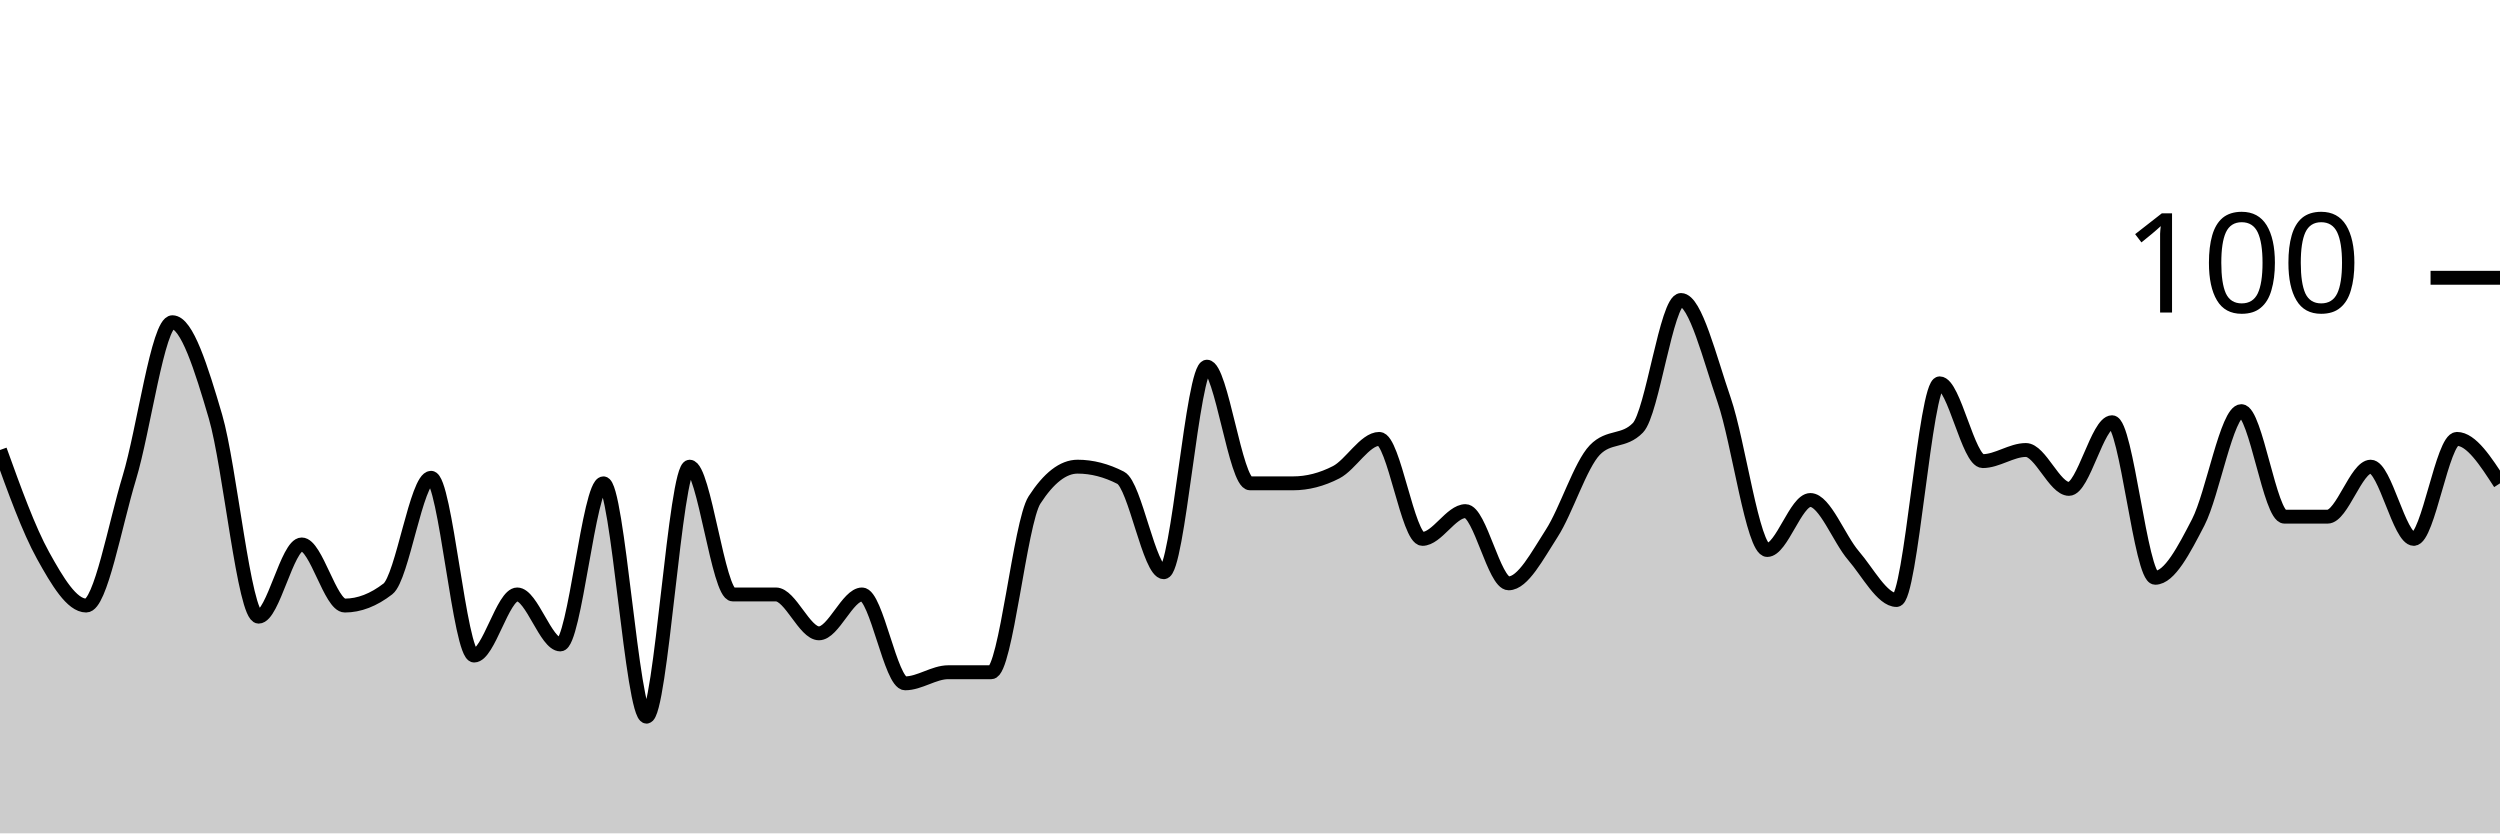
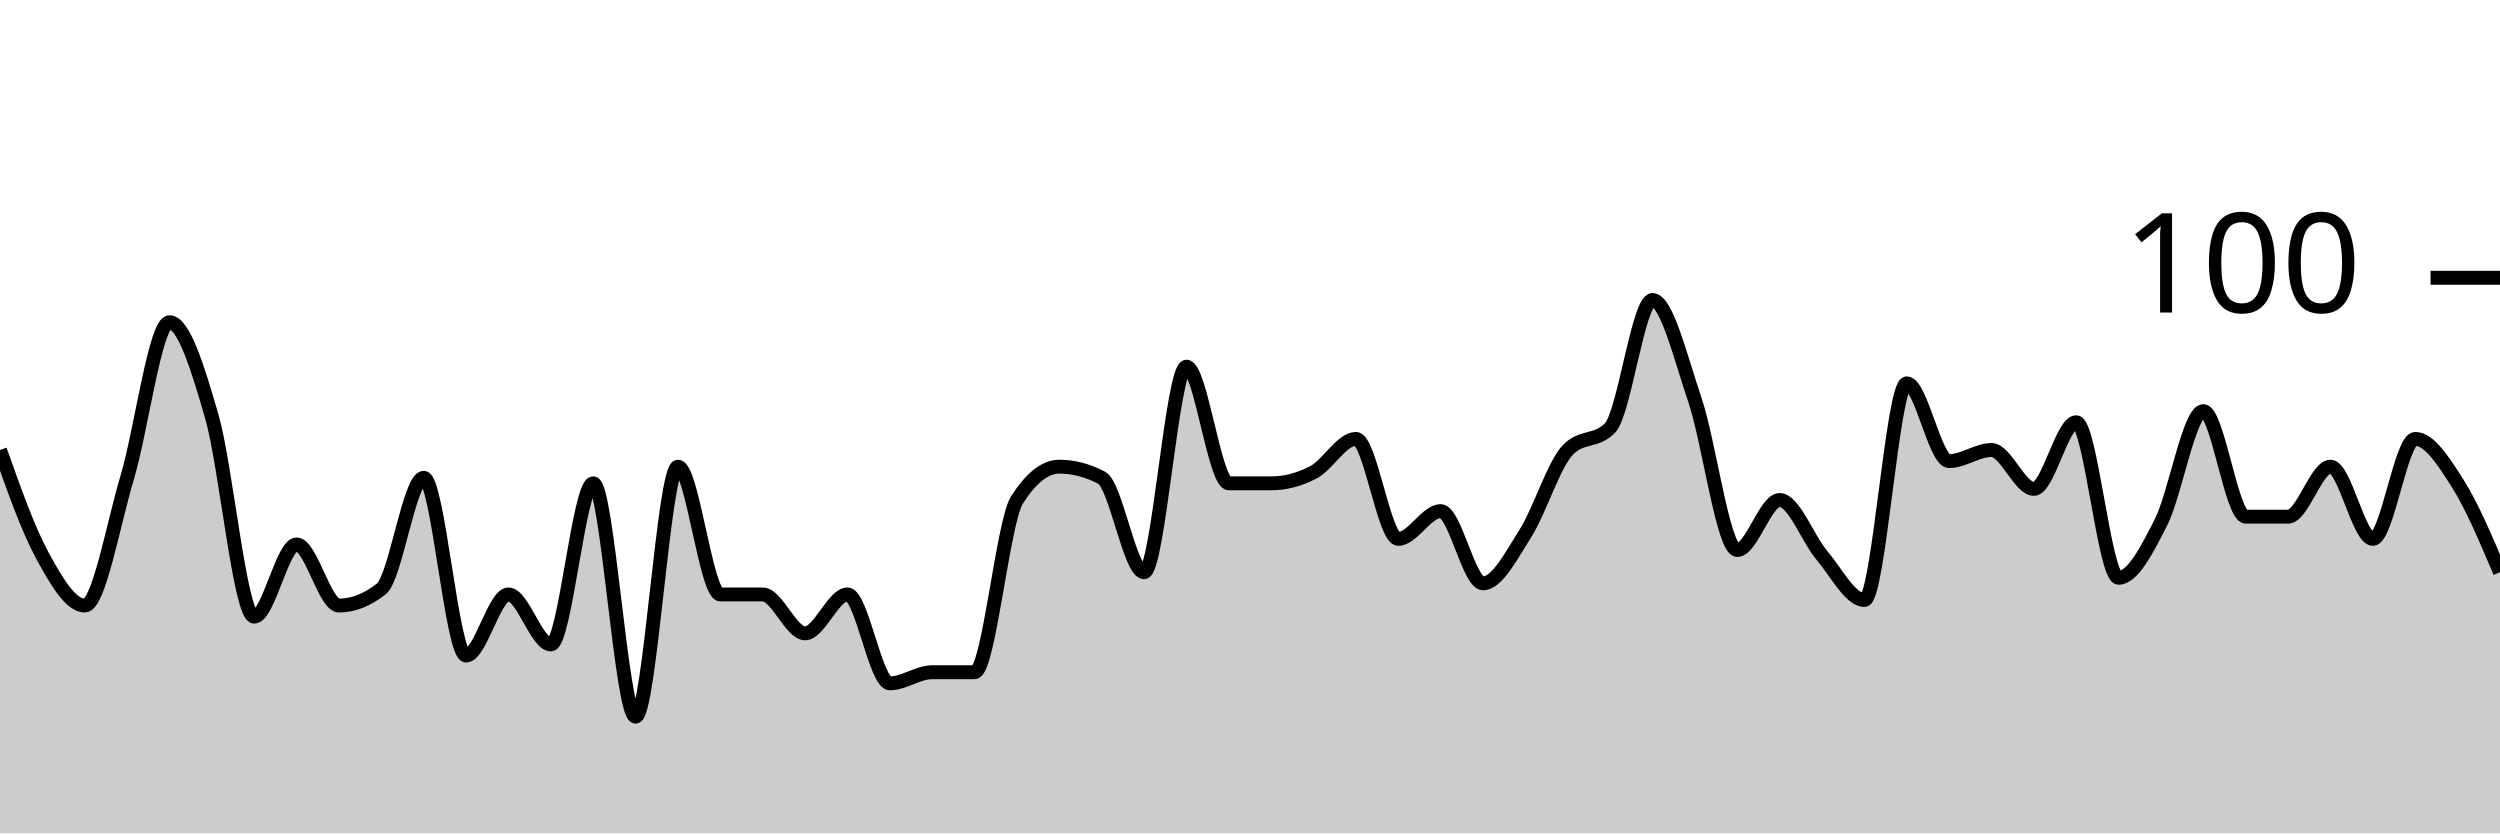
<svg xmlns="http://www.w3.org/2000/svg" viewBox="0 0 180 60">
  <g transform="translate(0,20)">
-     <path class="area" fill="rgba(0, 0, 0, 0.2)" d="M0,12.4C1.034,15.267,2.069,18.133,3.103,20C4.138,21.867,5.172,23.6,6.207,23.6C7.241,23.6,8.276,17.8,9.31,14.4C10.345,11,11.379,3.2,12.414,3.2C13.448,3.2,14.483,6.467,15.517,10C16.552,13.533,17.586,24.4,18.621,24.4C19.655,24.4,20.69,19.2,21.724,19.2C22.759,19.2,23.793,23.6,24.828,23.6C25.862,23.6,26.897,23.2,27.931,22.4C28.966,21.6,30,14.4,31.034,14.4C32.069,14.4,33.103,27.2,34.138,27.2C35.172,27.2,36.207,22.8,37.241,22.8C38.276,22.8,39.31,26.4,40.345,26.4C41.379,26.4,42.414,14.8,43.448,14.8C44.483,14.8,45.517,31.6,46.552,31.6C47.586,31.6,48.621,13.6,49.655,13.6C50.69,13.6,51.724,22.8,52.759,22.8C53.793,22.8,54.828,22.8,55.862,22.8C56.897,22.8,57.931,25.6,58.966,25.6C60,25.6,61.034,22.8,62.069,22.8C63.103,22.8,64.138,29.2,65.172,29.2C66.207,29.2,67.241,28.4,68.276,28.4C69.31,28.4,70.345,28.4,71.379,28.4C72.414,28.4,73.448,17.6,74.483,16C75.517,14.4,76.552,13.6,77.586,13.6C78.621,13.6,79.655,13.867,80.69,14.4C81.724,14.933,82.759,21.2,83.793,21.2C84.828,21.2,85.862,6.4,86.897,6.4C87.931,6.4,88.966,14.8,90,14.8C91.034,14.8,92.069,14.8,93.103,14.8C94.138,14.8,95.172,14.533,96.207,14C97.241,13.467,98.276,11.6,99.31,11.6C100.345,11.6,101.379,18.8,102.414,18.8C103.448,18.8,104.483,16.8,105.517,16.8C106.552,16.8,107.586,22,108.621,22C109.655,22,110.69,20,111.724,18.4C112.759,16.8,113.793,13.467,114.828,12.4C115.862,11.333,116.897,11.867,117.931,10.8C118.966,9.733,120,1.6,121.034,1.6C122.069,1.6,123.103,5.8,124.138,8.8C125.172,11.8,126.207,19.6,127.241,19.6C128.276,19.6,129.31,16,130.345,16C131.379,16,132.414,18.8,133.448,20C134.483,21.2,135.517,23.2,136.552,23.2C137.586,23.2,138.621,7.6,139.655,7.6C140.69,7.6,141.724,13.2,142.759,13.2C143.793,13.2,144.828,12.4,145.862,12.4C146.897,12.4,147.931,15.2,148.966,15.2C150,15.2,151.034,10.4,152.069,10.4C153.103,10.4,154.138,21.6,155.172,21.6C156.207,21.6,157.241,19.6,158.276,17.6C159.31,15.6,160.345,9.6,161.379,9.6C162.414,9.6,163.448,17.2,164.483,17.2C165.517,17.2,166.552,17.2,167.586,17.2C168.621,17.2,169.655,13.6,170.69,13.6C171.724,13.6,172.759,18.8,173.793,18.8C174.828,18.8,175.862,11.6,176.897,11.6C177.931,11.6,178.966,13.2,180,14.8L180,40C178.966,40,177.931,40,176.897,40C175.862,40,174.828,40,173.793,40C172.759,40,171.724,40,170.69,40C169.655,40,168.621,40,167.586,40C166.552,40,165.517,40,164.483,40C163.448,40,162.414,40,161.379,40C160.345,40,159.31,40,158.276,40C157.241,40,156.207,40,155.172,40C154.138,40,153.103,40,152.069,40C151.034,40,150,40,148.966,40C147.931,40,146.897,40,145.862,40C144.828,40,143.793,40,142.759,40C141.724,40,140.69,40,139.655,40C138.621,40,137.586,40,136.552,40C135.517,40,134.483,40,133.448,40C132.414,40,131.379,40,130.345,40C129.31,40,128.276,40,127.241,40C126.207,40,125.172,40,124.138,40C123.103,40,122.069,40,121.034,40C120,40,118.966,40,117.931,40C116.897,40,115.862,40,114.828,40C113.793,40,112.759,40,111.724,40C110.69,40,109.655,40,108.621,40C107.586,40,106.552,40,105.517,40C104.483,40,103.448,40,102.414,40C101.379,40,100.345,40,99.31,40C98.276,40,97.241,40,96.207,40C95.172,40,94.138,40,93.103,40C92.069,40,91.034,40,90,40C88.966,40,87.931,40,86.897,40C85.862,40,84.828,40,83.793,40C82.759,40,81.724,40,80.69,40C79.655,40,78.621,40,77.586,40C76.552,40,75.517,40,74.483,40C73.448,40,72.414,40,71.379,40C70.345,40,69.31,40,68.276,40C67.241,40,66.207,40,65.172,40C64.138,40,63.103,40,62.069,40C61.034,40,60,40,58.966,40C57.931,40,56.897,40,55.862,40C54.828,40,53.793,40,52.759,40C51.724,40,50.69,40,49.655,40C48.621,40,47.586,40,46.552,40C45.517,40,44.483,40,43.448,40C42.414,40,41.379,40,40.345,40C39.31,40,38.276,40,37.241,40C36.207,40,35.172,40,34.138,40C33.103,40,32.069,40,31.034,40C30,40,28.966,40,27.931,40C26.897,40,25.862,40,24.828,40C23.793,40,22.759,40,21.724,40C20.69,40,19.655,40,18.621,40C17.586,40,16.552,40,15.517,40C14.483,40,13.448,40,12.414,40C11.379,40,10.345,40,9.31,40C8.276,40,7.241,40,6.207,40C5.172,40,4.138,40,3.103,40C2.069,40,1.034,40,0,40Z" />
-     <path class="line" stroke="black" fill="none" d="M0,12.4C1.034,15.267,2.069,18.133,3.103,20C4.138,21.867,5.172,23.6,6.207,23.6C7.241,23.6,8.276,17.8,9.31,14.4C10.345,11,11.379,3.2,12.414,3.2C13.448,3.2,14.483,6.467,15.517,10C16.552,13.533,17.586,24.4,18.621,24.4C19.655,24.4,20.69,19.2,21.724,19.2C22.759,19.2,23.793,23.6,24.828,23.6C25.862,23.6,26.897,23.2,27.931,22.4C28.966,21.6,30,14.4,31.034,14.4C32.069,14.4,33.103,27.2,34.138,27.2C35.172,27.2,36.207,22.8,37.241,22.8C38.276,22.8,39.31,26.4,40.345,26.4C41.379,26.4,42.414,14.8,43.448,14.8C44.483,14.8,45.517,31.6,46.552,31.6C47.586,31.6,48.621,13.6,49.655,13.6C50.69,13.6,51.724,22.8,52.759,22.8C53.793,22.8,54.828,22.8,55.862,22.8C56.897,22.8,57.931,25.6,58.966,25.6C60,25.6,61.034,22.8,62.069,22.8C63.103,22.8,64.138,29.2,65.172,29.2C66.207,29.2,67.241,28.4,68.276,28.4C69.31,28.4,70.345,28.4,71.379,28.4C72.414,28.4,73.448,17.6,74.483,16C75.517,14.4,76.552,13.6,77.586,13.6C78.621,13.6,79.655,13.867,80.69,14.4C81.724,14.933,82.759,21.2,83.793,21.2C84.828,21.2,85.862,6.4,86.897,6.4C87.931,6.4,88.966,14.8,90,14.8C91.034,14.8,92.069,14.8,93.103,14.8C94.138,14.8,95.172,14.533,96.207,14C97.241,13.467,98.276,11.6,99.31,11.6C100.345,11.6,101.379,18.8,102.414,18.8C103.448,18.8,104.483,16.8,105.517,16.8C106.552,16.8,107.586,22,108.621,22C109.655,22,110.69,20,111.724,18.4C112.759,16.8,113.793,13.467,114.828,12.4C115.862,11.333,116.897,11.867,117.931,10.8C118.966,9.733,120,1.6,121.034,1.6C122.069,1.6,123.103,5.8,124.138,8.8C125.172,11.8,126.207,19.6,127.241,19.6C128.276,19.6,129.31,16,130.345,16C131.379,16,132.414,18.8,133.448,20C134.483,21.2,135.517,23.2,136.552,23.2C137.586,23.2,138.621,7.6,139.655,7.6C140.69,7.6,141.724,13.2,142.759,13.2C143.793,13.2,144.828,12.4,145.862,12.4C146.897,12.4,147.931,15.2,148.966,15.2C150,15.2,151.034,10.4,152.069,10.4C153.103,10.4,154.138,21.6,155.172,21.6C156.207,21.6,157.241,19.6,158.276,17.6C159.31,15.6,160.345,9.6,161.379,9.6C162.414,9.6,163.448,17.2,164.483,17.2C165.517,17.2,166.552,17.2,167.586,17.2C168.621,17.2,169.655,13.6,170.69,13.6C171.724,13.6,172.759,18.8,173.793,18.8C174.828,18.8,175.862,11.6,176.897,11.6C177.931,11.6,178.966,13.2,180,14.8" />
+     <path class="area" fill="rgba(0, 0, 0, 0.2)" d="M0,12.4C1.017,15.267,2.034,18.133,3.051,20C4.068,21.867,5.085,23.6,6.102,23.6C7.119,23.6,8.136,17.8,9.153,14.4C10.169,11,11.186,3.2,12.203,3.2C13.22,3.2,14.237,6.467,15.254,10C16.271,13.533,17.288,24.4,18.305,24.4C19.322,24.4,20.339,19.2,21.356,19.2C22.373,19.2,23.39,23.6,24.407,23.6C25.424,23.6,26.441,23.2,27.458,22.4C28.475,21.6,29.492,14.4,30.508,14.4C31.525,14.4,32.542,27.2,33.559,27.2C34.576,27.2,35.593,22.8,36.61,22.8C37.627,22.8,38.644,26.4,39.661,26.4C40.678,26.4,41.695,14.8,42.712,14.8C43.729,14.8,44.746,31.6,45.763,31.6C46.78,31.6,47.797,13.6,48.814,13.6C49.831,13.6,50.847,22.8,51.864,22.8C52.881,22.8,53.898,22.8,54.915,22.8C55.932,22.8,56.949,25.6,57.966,25.6C58.983,25.6,60,22.8,61.017,22.8C62.034,22.8,63.051,29.2,64.068,29.2C65.085,29.2,66.102,28.4,67.119,28.4C68.136,28.4,69.153,28.4,70.169,28.4C71.186,28.4,72.203,17.6,73.22,16C74.237,14.4,75.254,13.6,76.271,13.6C77.288,13.6,78.305,13.867,79.322,14.4C80.339,14.933,81.356,21.2,82.373,21.2C83.39,21.2,84.407,6.4,85.424,6.4C86.441,6.4,87.458,14.8,88.475,14.8C89.492,14.8,90.508,14.8,91.525,14.8C92.542,14.8,93.559,14.533,94.576,14C95.593,13.467,96.61,11.6,97.627,11.6C98.644,11.6,99.661,18.8,100.678,18.8C101.695,18.8,102.712,16.8,103.729,16.8C104.746,16.8,105.763,22,106.78,22C107.797,22,108.814,20,109.831,18.4C110.847,16.8,111.864,13.467,112.881,12.4C113.898,11.333,114.915,11.867,115.932,10.8C116.949,9.733,117.966,1.6,118.983,1.6C120,1.6,121.017,5.8,122.034,8.8C123.051,11.8,124.068,19.6,125.085,19.6C126.102,19.6,127.119,16,128.136,16C129.153,16,130.169,18.8,131.186,20C132.203,21.2,133.22,23.2,134.237,23.2C135.254,23.2,136.271,7.6,137.288,7.6C138.305,7.6,139.322,13.2,140.339,13.2C141.356,13.2,142.373,12.4,143.39,12.4C144.407,12.4,145.424,15.2,146.441,15.2C147.458,15.2,148.475,10.4,149.492,10.4C150.508,10.4,151.525,21.6,152.542,21.6C153.559,21.6,154.576,19.6,155.593,17.6C156.61,15.6,157.627,9.6,158.644,9.6C159.661,9.6,160.678,17.2,161.695,17.2C162.712,17.2,163.729,17.2,164.746,17.2C165.763,17.2,166.78,13.6,167.797,13.6C168.814,13.6,169.831,18.8,170.847,18.8C171.864,18.8,172.881,11.6,173.898,11.6C174.915,11.6,175.932,13.2,176.949,14.8C177.966,16.4,178.983,18.8,180,21.2L180,40C178.983,40,177.966,40,176.949,40C175.932,40,174.915,40,173.898,40C172.881,40,171.864,40,170.847,40C169.831,40,168.814,40,167.797,40C166.78,40,165.763,40,164.746,40C163.729,40,162.712,40,161.695,40C160.678,40,159.661,40,158.644,40C157.627,40,156.61,40,155.593,40C154.576,40,153.559,40,152.542,40C151.525,40,150.508,40,149.492,40C148.475,40,147.458,40,146.441,40C145.424,40,144.407,40,143.39,40C142.373,40,141.356,40,140.339,40C139.322,40,138.305,40,137.288,40C136.271,40,135.254,40,134.237,40C133.22,40,132.203,40,131.186,40C130.169,40,129.153,40,128.136,40C127.119,40,126.102,40,125.085,40C124.068,40,123.051,40,122.034,40C121.017,40,120,40,118.983,40C117.966,40,116.949,40,115.932,40C114.915,40,113.898,40,112.881,40C111.864,40,110.847,40,109.831,40C108.814,40,107.797,40,106.78,40C105.763,40,104.746,40,103.729,40C102.712,40,101.695,40,100.678,40C99.661,40,98.644,40,97.627,40C96.61,40,95.593,40,94.576,40C93.559,40,92.542,40,91.525,40C90.508,40,89.492,40,88.475,40C87.458,40,86.441,40,85.424,40C84.407,40,83.39,40,82.373,40C81.356,40,80.339,40,79.322,40C78.305,40,77.288,40,76.271,40C75.254,40,74.237,40,73.22,40C72.203,40,71.186,40,70.169,40C69.153,40,68.136,40,67.119,40C66.102,40,65.085,40,64.068,40C63.051,40,62.034,40,61.017,40C60,40,58.983,40,57.966,40C56.949,40,55.932,40,54.915,40C53.898,40,52.881,40,51.864,40C50.847,40,49.831,40,48.814,40C47.797,40,46.78,40,45.763,40C44.746,40,43.729,40,42.712,40C41.695,40,40.678,40,39.661,40C38.644,40,37.627,40,36.61,40C35.593,40,34.576,40,33.559,40C32.542,40,31.525,40,30.508,40C29.492,40,28.475,40,27.458,40C26.441,40,25.424,40,24.407,40C23.39,40,22.373,40,21.356,40C20.339,40,19.322,40,18.305,40C17.288,40,16.271,40,15.254,40C14.237,40,13.22,40,12.203,40C11.186,40,10.169,40,9.153,40C8.136,40,7.119,40,6.102,40C5.085,40,4.068,40,3.051,40C2.034,40,1.017,40,0,40Z" />
+     <path class="line" stroke="black" fill="none" d="M0,12.4C1.017,15.267,2.034,18.133,3.051,20C4.068,21.867,5.085,23.6,6.102,23.6C7.119,23.6,8.136,17.8,9.153,14.4C10.169,11,11.186,3.2,12.203,3.2C13.22,3.2,14.237,6.467,15.254,10C16.271,13.533,17.288,24.4,18.305,24.4C19.322,24.4,20.339,19.2,21.356,19.2C22.373,19.2,23.39,23.6,24.407,23.6C25.424,23.6,26.441,23.2,27.458,22.4C28.475,21.6,29.492,14.4,30.508,14.4C31.525,14.4,32.542,27.2,33.559,27.2C34.576,27.2,35.593,22.8,36.61,22.8C37.627,22.8,38.644,26.4,39.661,26.4C40.678,26.4,41.695,14.8,42.712,14.8C43.729,14.8,44.746,31.6,45.763,31.6C46.78,31.6,47.797,13.6,48.814,13.6C49.831,13.6,50.847,22.8,51.864,22.8C52.881,22.8,53.898,22.8,54.915,22.8C55.932,22.8,56.949,25.6,57.966,25.6C58.983,25.6,60,22.8,61.017,22.8C62.034,22.8,63.051,29.2,64.068,29.2C65.085,29.2,66.102,28.4,67.119,28.4C68.136,28.4,69.153,28.4,70.169,28.4C71.186,28.4,72.203,17.6,73.22,16C74.237,14.4,75.254,13.6,76.271,13.6C77.288,13.6,78.305,13.867,79.322,14.4C80.339,14.933,81.356,21.2,82.373,21.2C83.39,21.2,84.407,6.4,85.424,6.4C86.441,6.4,87.458,14.8,88.475,14.8C89.492,14.8,90.508,14.8,91.525,14.8C92.542,14.8,93.559,14.533,94.576,14C95.593,13.467,96.61,11.6,97.627,11.6C98.644,11.6,99.661,18.8,100.678,18.8C101.695,18.8,102.712,16.8,103.729,16.8C104.746,16.8,105.763,22,106.78,22C107.797,22,108.814,20,109.831,18.4C110.847,16.8,111.864,13.467,112.881,12.4C113.898,11.333,114.915,11.867,115.932,10.8C116.949,9.733,117.966,1.6,118.983,1.6C120,1.6,121.017,5.8,122.034,8.8C123.051,11.8,124.068,19.6,125.085,19.6C126.102,19.6,127.119,16,128.136,16C129.153,16,130.169,18.8,131.186,20C132.203,21.2,133.22,23.2,134.237,23.2C135.254,23.2,136.271,7.6,137.288,7.6C138.305,7.6,139.322,13.2,140.339,13.2C141.356,13.2,142.373,12.4,143.39,12.4C144.407,12.4,145.424,15.2,146.441,15.2C147.458,15.2,148.475,10.4,149.492,10.4C150.508,10.4,151.525,21.6,152.542,21.6C153.559,21.6,154.576,19.6,155.593,17.6C156.61,15.6,157.627,9.6,158.644,9.6C159.661,9.6,160.678,17.2,161.695,17.2C162.712,17.2,163.729,17.2,164.746,17.2C165.763,17.2,166.78,13.6,167.797,13.6C168.814,13.6,169.831,18.8,170.847,18.8C171.864,18.8,172.881,11.6,173.898,11.6C174.915,11.6,175.932,13.2,176.949,14.8C177.966,16.4,178.983,18.8,180,21.2" />
    <path class="axis-ceiling" stroke-width="1" stroke="black" fill="none" d="M175,0L180,0" />
    <text class="axis-ceiling-label" font-family="sans-serif" text-anchor="end" font-size="10px" x="170" y="2.5">100</text>
  </g>
</svg>
